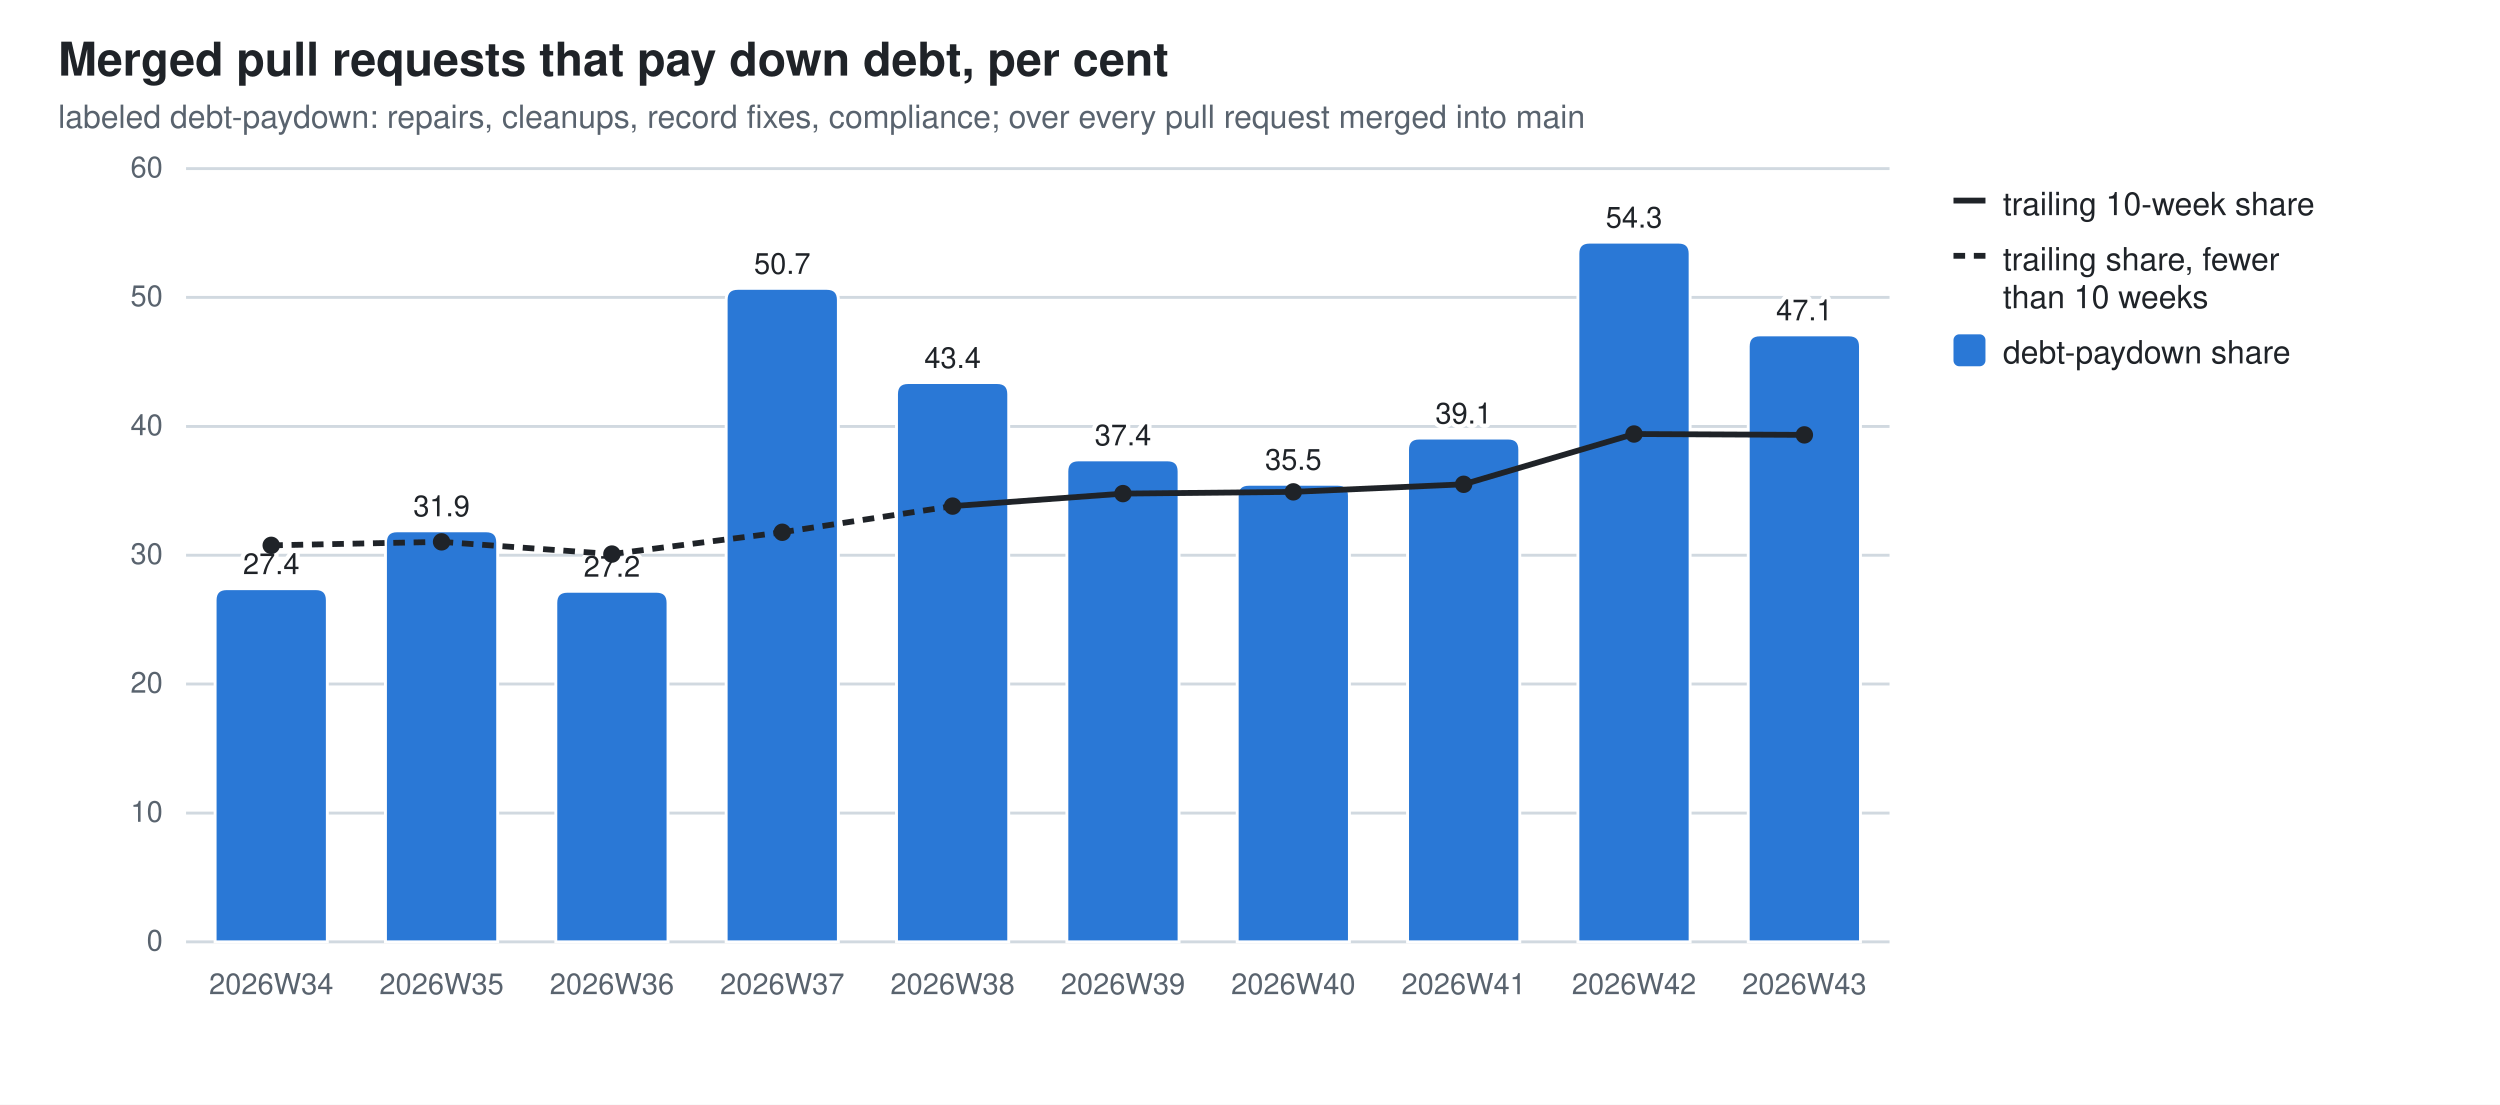
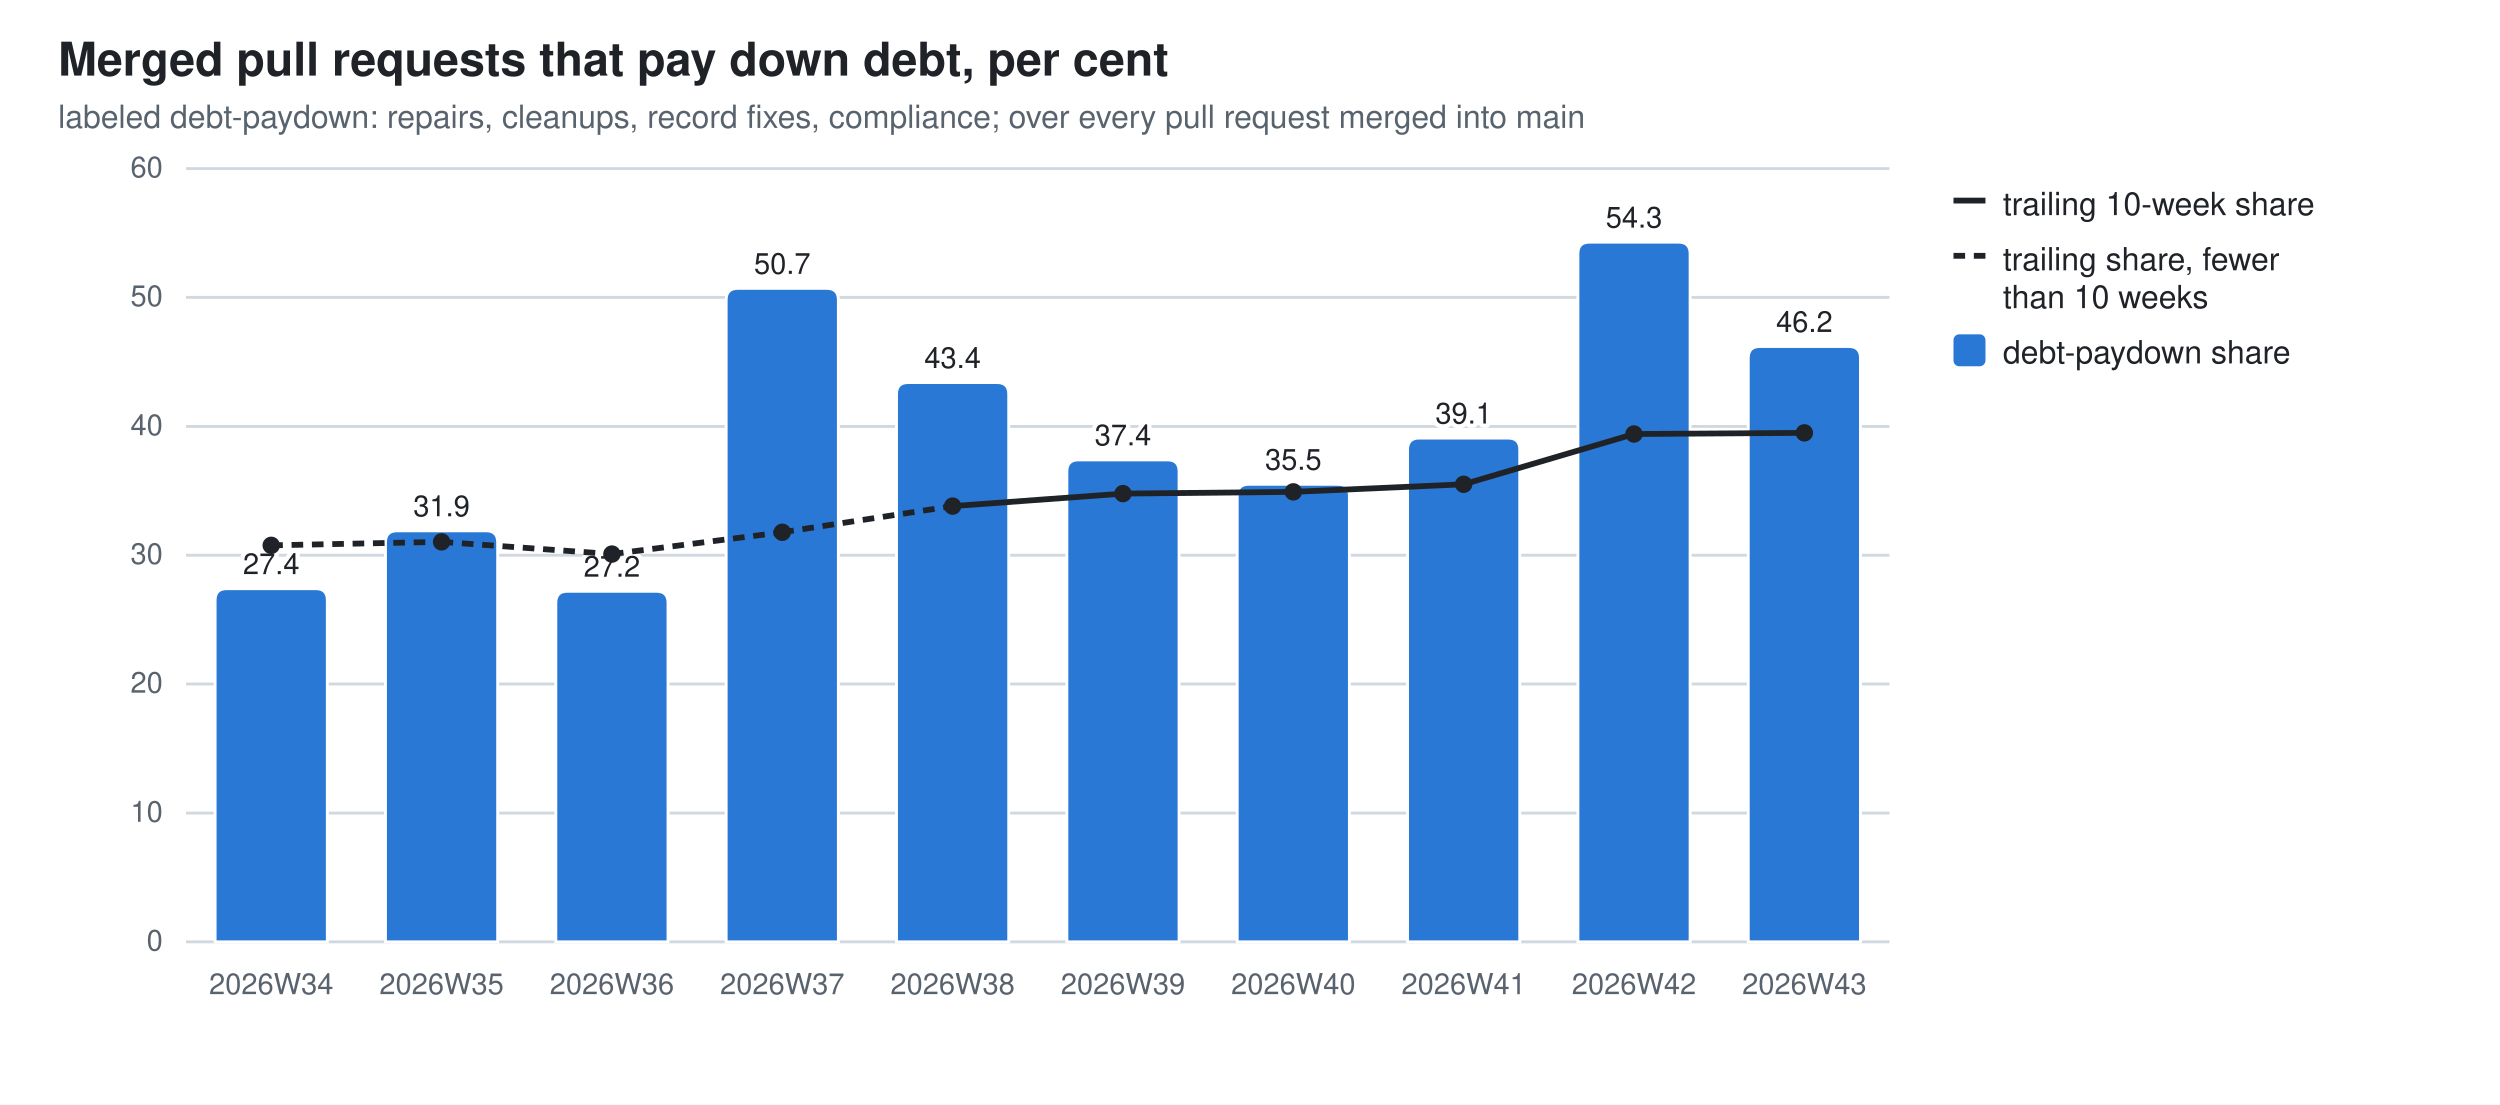
<svg xmlns="http://www.w3.org/2000/svg" width="860" height="380" viewBox="0 0 860 380" role="img" aria-label="Merged pull requests that pay down debt, per cent">
  <style>
  .bg{fill:#ffffff} .fg{fill:#1f2328} .mut{fill:#59636e} .grid{stroke:#d1d9e0}
  .seg{stroke:#ffffff;stroke-width:1} .tr{stroke:#1f2328;fill:none} .trd{fill:#1f2328}
  .val{paint-order:stroke;stroke:#ffffff;stroke-width:3px;stroke-linejoin:round}
  .s0{fill:#2a78d6}
  @media (prefers-color-scheme: dark){
    .bg{fill:#0d1117} .fg{fill:#e6edf3} .mut{fill:#9198a1} .grid{stroke:#30363d}
    .seg{stroke:#0d1117} .val{stroke:#0d1117} .tr{stroke:#e6edf3} .trd{fill:#e6edf3} .s0{fill:#3987e5}}
  text{font-family:-apple-system,BlinkMacSystemFont,"Segoe UI",Helvetica,Arial,sans-serif}
</style>
  <rect class="bg" width="860" height="380" />
  <text class="fg" x="20" y="26" font-size="16" font-weight="600">Merged pull requests that pay down debt, per cent</text>
  <text class="mut" x="20" y="44" font-size="11">labeled debt-paydown: repairs, cleanups, record fixes, compliance; over every pull request merged into main</text>
  <line class="grid" x1="64" y1="324.0" x2="650.0" y2="324.0" stroke-width="1" />
  <text class="mut" x="56" y="327.0" font-size="10" text-anchor="end">0</text>
  <line class="grid" x1="64" y1="279.7" x2="650.0" y2="279.7" stroke-width="1" />
  <text class="mut" x="56" y="282.7" font-size="10" text-anchor="end">10</text>
  <line class="grid" x1="64" y1="235.3" x2="650.0" y2="235.3" stroke-width="1" />
  <text class="mut" x="56" y="238.3" font-size="10" text-anchor="end">20</text>
  <line class="grid" x1="64" y1="191.0" x2="650.0" y2="191.0" stroke-width="1" />
  <text class="mut" x="56" y="194.0" font-size="10" text-anchor="end">30</text>
  <line class="grid" x1="64" y1="146.7" x2="650.0" y2="146.7" stroke-width="1" />
  <text class="mut" x="56" y="149.7" font-size="10" text-anchor="end">40</text>
  <line class="grid" x1="64" y1="102.3" x2="650.0" y2="102.3" stroke-width="1" />
  <text class="mut" x="56" y="105.3" font-size="10" text-anchor="end">50</text>
  <line class="grid" x1="64" y1="58.0" x2="650.0" y2="58.0" stroke-width="1" />
  <text class="mut" x="56" y="61.0" font-size="10" text-anchor="end">60</text>
  <path class="seg s0" d="M74.0,324.0 V206.5 Q74.0,202.5 78.0,202.5 H108.6 Q112.6,202.5 112.6,206.5 V324.0 Z" />
  <text class="mut" x="93.3" y="342" font-size="10" text-anchor="middle">2026W34</text>
  <text class="fg val" x="93.3" y="197.5" font-size="10" text-anchor="middle">27.4</text>
  <path class="seg s0" d="M132.6,324.0 V186.6 Q132.6,182.6 136.6,182.6 H167.2 Q171.2,182.6 171.2,186.6 V324.0 Z" />
  <text class="mut" x="151.9" y="342" font-size="10" text-anchor="middle">2026W35</text>
  <text class="fg val" x="151.9" y="177.6" font-size="10" text-anchor="middle">31.9</text>
  <path class="seg s0" d="M191.2,324.0 V207.4 Q191.2,203.4 195.2,203.4 H225.8 Q229.8,203.4 229.8,207.4 V324.0 Z" />
  <text class="mut" x="210.5" y="342" font-size="10" text-anchor="middle">2026W36</text>
  <text class="fg val" x="210.5" y="198.4" font-size="10" text-anchor="middle">27.2</text>
  <path class="seg s0" d="M249.8,324.0 V103.2 Q249.8,99.2 253.8,99.2 H284.4 Q288.4,99.2 288.4,103.2 V324.0 Z" />
  <text class="mut" x="269.1" y="342" font-size="10" text-anchor="middle">2026W37</text>
  <text class="fg val" x="269.1" y="94.2" font-size="10" text-anchor="middle">50.7</text>
  <path class="seg s0" d="M308.4,324.0 V135.6 Q308.4,131.6 312.4,131.6 H343.0 Q347.0,131.6 347.0,135.6 V324.0 Z" />
  <text class="mut" x="327.7" y="342" font-size="10" text-anchor="middle">2026W38</text>
  <text class="fg val" x="327.7" y="126.6" font-size="10" text-anchor="middle">43.4</text>
  <path class="seg s0" d="M367.0,324.0 V162.2 Q367.0,158.2 371.0,158.2 H401.6 Q405.6,158.2 405.6,162.2 V324.0 Z" />
  <text class="mut" x="386.3" y="342" font-size="10" text-anchor="middle">2026W39</text>
  <text class="fg val" x="386.3" y="153.2" font-size="10" text-anchor="middle">37.4</text>
  <path class="seg s0" d="M425.6,324.0 V170.6 Q425.6,166.6 429.6,166.6 H460.2 Q464.2,166.6 464.2,170.6 V324.0 Z" />
  <text class="mut" x="444.9" y="342" font-size="10" text-anchor="middle">2026W40</text>
  <text class="fg val" x="444.9" y="161.6" font-size="10" text-anchor="middle">35.5</text>
  <path class="seg s0" d="M484.2,324.0 V154.7 Q484.2,150.7 488.2,150.7 H518.8 Q522.8,150.7 522.8,154.7 V324.0 Z" />
  <text class="mut" x="503.5" y="342" font-size="10" text-anchor="middle">2026W41</text>
  <text class="fg val" x="503.5" y="145.7" font-size="10" text-anchor="middle">39.1</text>
  <path class="seg s0" d="M542.8,324.0 V87.3 Q542.8,83.3 546.8,83.3 H577.4 Q581.4,83.3 581.4,87.3 V324.0 Z" />
  <text class="mut" x="562.1" y="342" font-size="10" text-anchor="middle">2026W42</text>
  <text class="fg val" x="562.1" y="78.3" font-size="10" text-anchor="middle">54.3</text>
-   <path class="seg s0" d="M601.4,324.0 V119.2 Q601.4,115.2 605.4,115.2 H636.0 Q640.0,115.2 640.0,119.2 V324.0 Z" />
+   <path class="seg s0" d="M601.4,324.0 V123.2 Q601.4,119.2 605.4,119.2 H636.0 Q640.0,119.2 640.0,123.2 V324.0 Z" />
  <text class="mut" x="620.7" y="342" font-size="10" text-anchor="middle">2026W43</text>
-   <text class="fg val" x="620.7" y="110.2" font-size="10" text-anchor="middle">47.1</text>
+   <text class="fg val" x="620.7" y="114.2" font-size="10" text-anchor="middle">46.2</text>
  <line class="tr" x1="93.3" y1="187.6" x2="151.9" y2="186.4" stroke-width="2" stroke-dasharray="4 3" />
  <line class="tr" x1="151.9" y1="186.4" x2="210.5" y2="190.6" stroke-width="2" stroke-dasharray="4 3" />
  <line class="tr" x1="210.5" y1="190.6" x2="269.1" y2="183.1" stroke-width="2" stroke-dasharray="4 3" />
  <line class="tr" x1="269.1" y1="183.1" x2="327.7" y2="174.1" stroke-width="2" stroke-dasharray="4 3" />
  <line class="tr" x1="327.7" y1="174.1" x2="386.3" y2="169.8" stroke-width="2" />
  <line class="tr" x1="386.3" y1="169.8" x2="444.9" y2="169.2" stroke-width="2" />
  <line class="tr" x1="444.9" y1="169.2" x2="503.5" y2="166.6" stroke-width="2" />
  <line class="tr" x1="503.5" y1="166.6" x2="562.1" y2="149.3" stroke-width="2" />
-   <line class="tr" x1="562.1" y1="149.3" x2="620.7" y2="149.6" stroke-width="2" />
+   <line class="tr" x1="562.1" y1="149.3" x2="620.7" y2="148.9" stroke-width="2" />
  <circle class="trd" cx="93.3" cy="187.6" r="3" />
  <circle class="trd" cx="151.9" cy="186.4" r="3" />
  <circle class="trd" cx="210.5" cy="190.6" r="3" />
  <circle class="trd" cx="269.1" cy="183.1" r="3" />
  <circle class="trd" cx="327.7" cy="174.1" r="3" />
  <circle class="trd" cx="386.3" cy="169.8" r="3" />
  <circle class="trd" cx="444.9" cy="169.2" r="3" />
  <circle class="trd" cx="503.5" cy="166.6" r="3" />
  <circle class="trd" cx="562.1" cy="149.3" r="3" />
-   <circle class="trd" cx="620.7" cy="149.6" r="3" />
+   <circle class="trd" cx="620.7" cy="148.9" r="3" />
  <line class="tr" x1="672" y1="69" x2="683" y2="69" stroke-width="2" />
  <text class="fg" y="74" font-size="11">
    <tspan x="689" dy="0">trailing 10-week share</tspan>
  </text>
  <line class="tr" x1="672" y1="88" x2="683" y2="88" stroke-width="2" stroke-dasharray="4 3" />
  <text class="fg" y="93" font-size="11">
    <tspan x="689" dy="0">trailing share, fewer</tspan>
    <tspan x="689" dy="13">than 10 weeks</tspan>
  </text>
  <rect class="s0" x="672" y="115" width="11" height="11" rx="2" />
  <text class="fg" y="125" font-size="11">
    <tspan x="689" dy="0">debt-paydown share</tspan>
  </text>
</svg>
